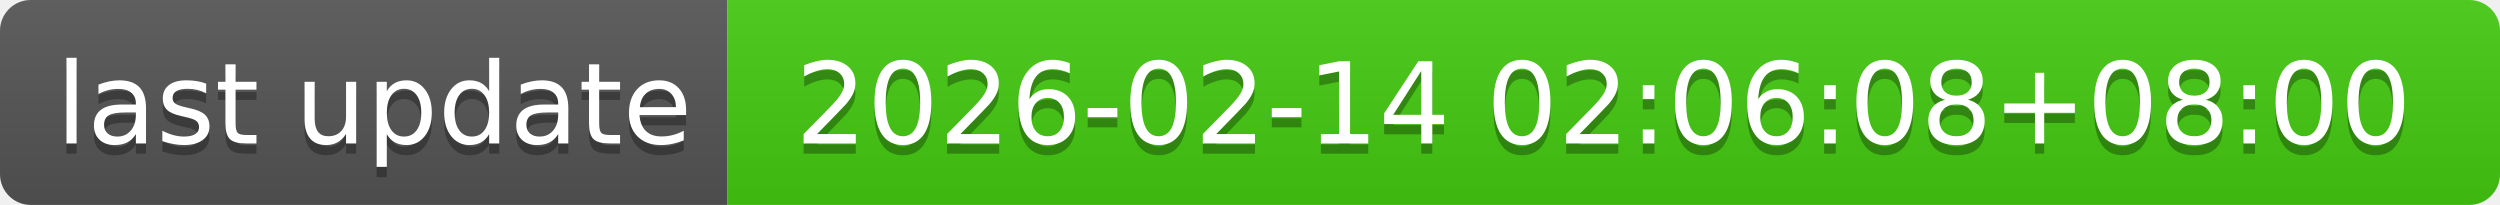
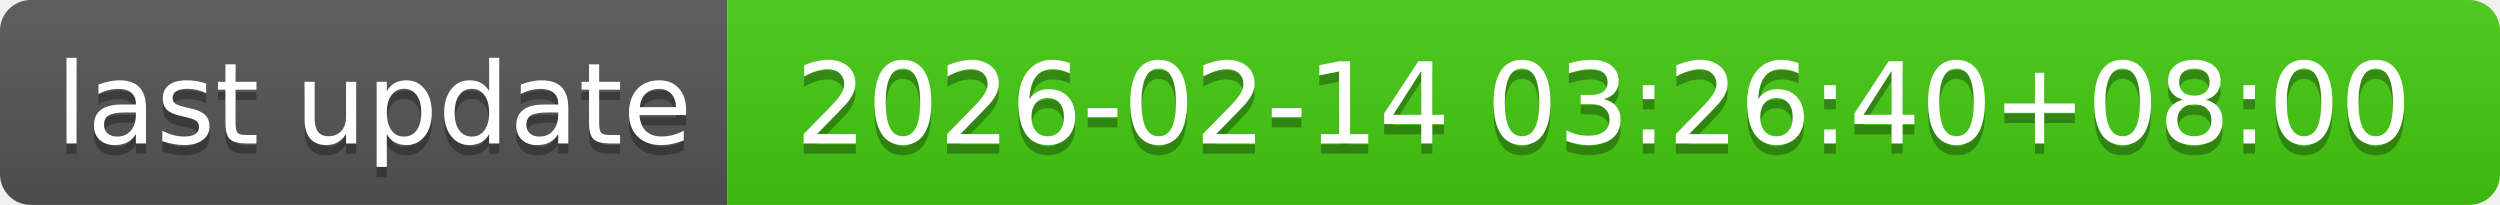
- <svg xmlns="http://www.w3.org/2000/svg" width="244" height="20" role="img" aria-label="last update: 2026-02-14 02:06:08+08:00">
+ <svg xmlns="http://www.w3.org/2000/svg" width="244" height="20" role="img" aria-label="last update: 2026-02-14 03:26:40+08:00">
  <linearGradient id="s" x2="0" y2="100%">
    <stop offset="0" stop-color="#bbb" stop-opacity=".1" />
    <stop offset="1" stop-opacity=".1" />
  </linearGradient>
  <clipPath id="r">
    <rect width="244" height="20" rx="3" fill="#fff" />
  </clipPath>
  <g clip-path="url(#r)">
    <rect width="71" height="20" fill="#555" />
    <rect x="71" width="173" height="20" fill="#4c1" />
    <rect width="244" height="20" fill="url(#s)" />
  </g>
  <g fill="#fff" text-anchor="middle" font-family="Verdana,Geneva,DejaVu Sans,sans-serif" text-rendering="geometricPrecision" font-size="110">
    <text aria-hidden="true" x="365" y="150" fill="#010101" fill-opacity=".3" transform="scale(.1)" textLength="610">last update</text>
    <text x="365" y="140" transform="scale(.1)" fill="#fff" textLength="610">last update</text>
-     <text aria-hidden="true" x="1565" y="150" fill="#010101" fill-opacity=".3" transform="scale(.1)" textLength="1630">2026-02-14 02:06:08+08:00</text>
-     <text x="1565" y="140" transform="scale(.1)" fill="#fff" textLength="1630">2026-02-14 02:06:08+08:00</text>
+     <text aria-hidden="true" x="1565" y="150" fill="#010101" fill-opacity=".3" transform="scale(.1)" textLength="1630">2026-02-14 03:26:40+08:00</text>
+     <text x="1565" y="140" transform="scale(.1)" fill="#fff" textLength="1630">2026-02-14 03:26:40+08:00</text>
  </g>
</svg>
